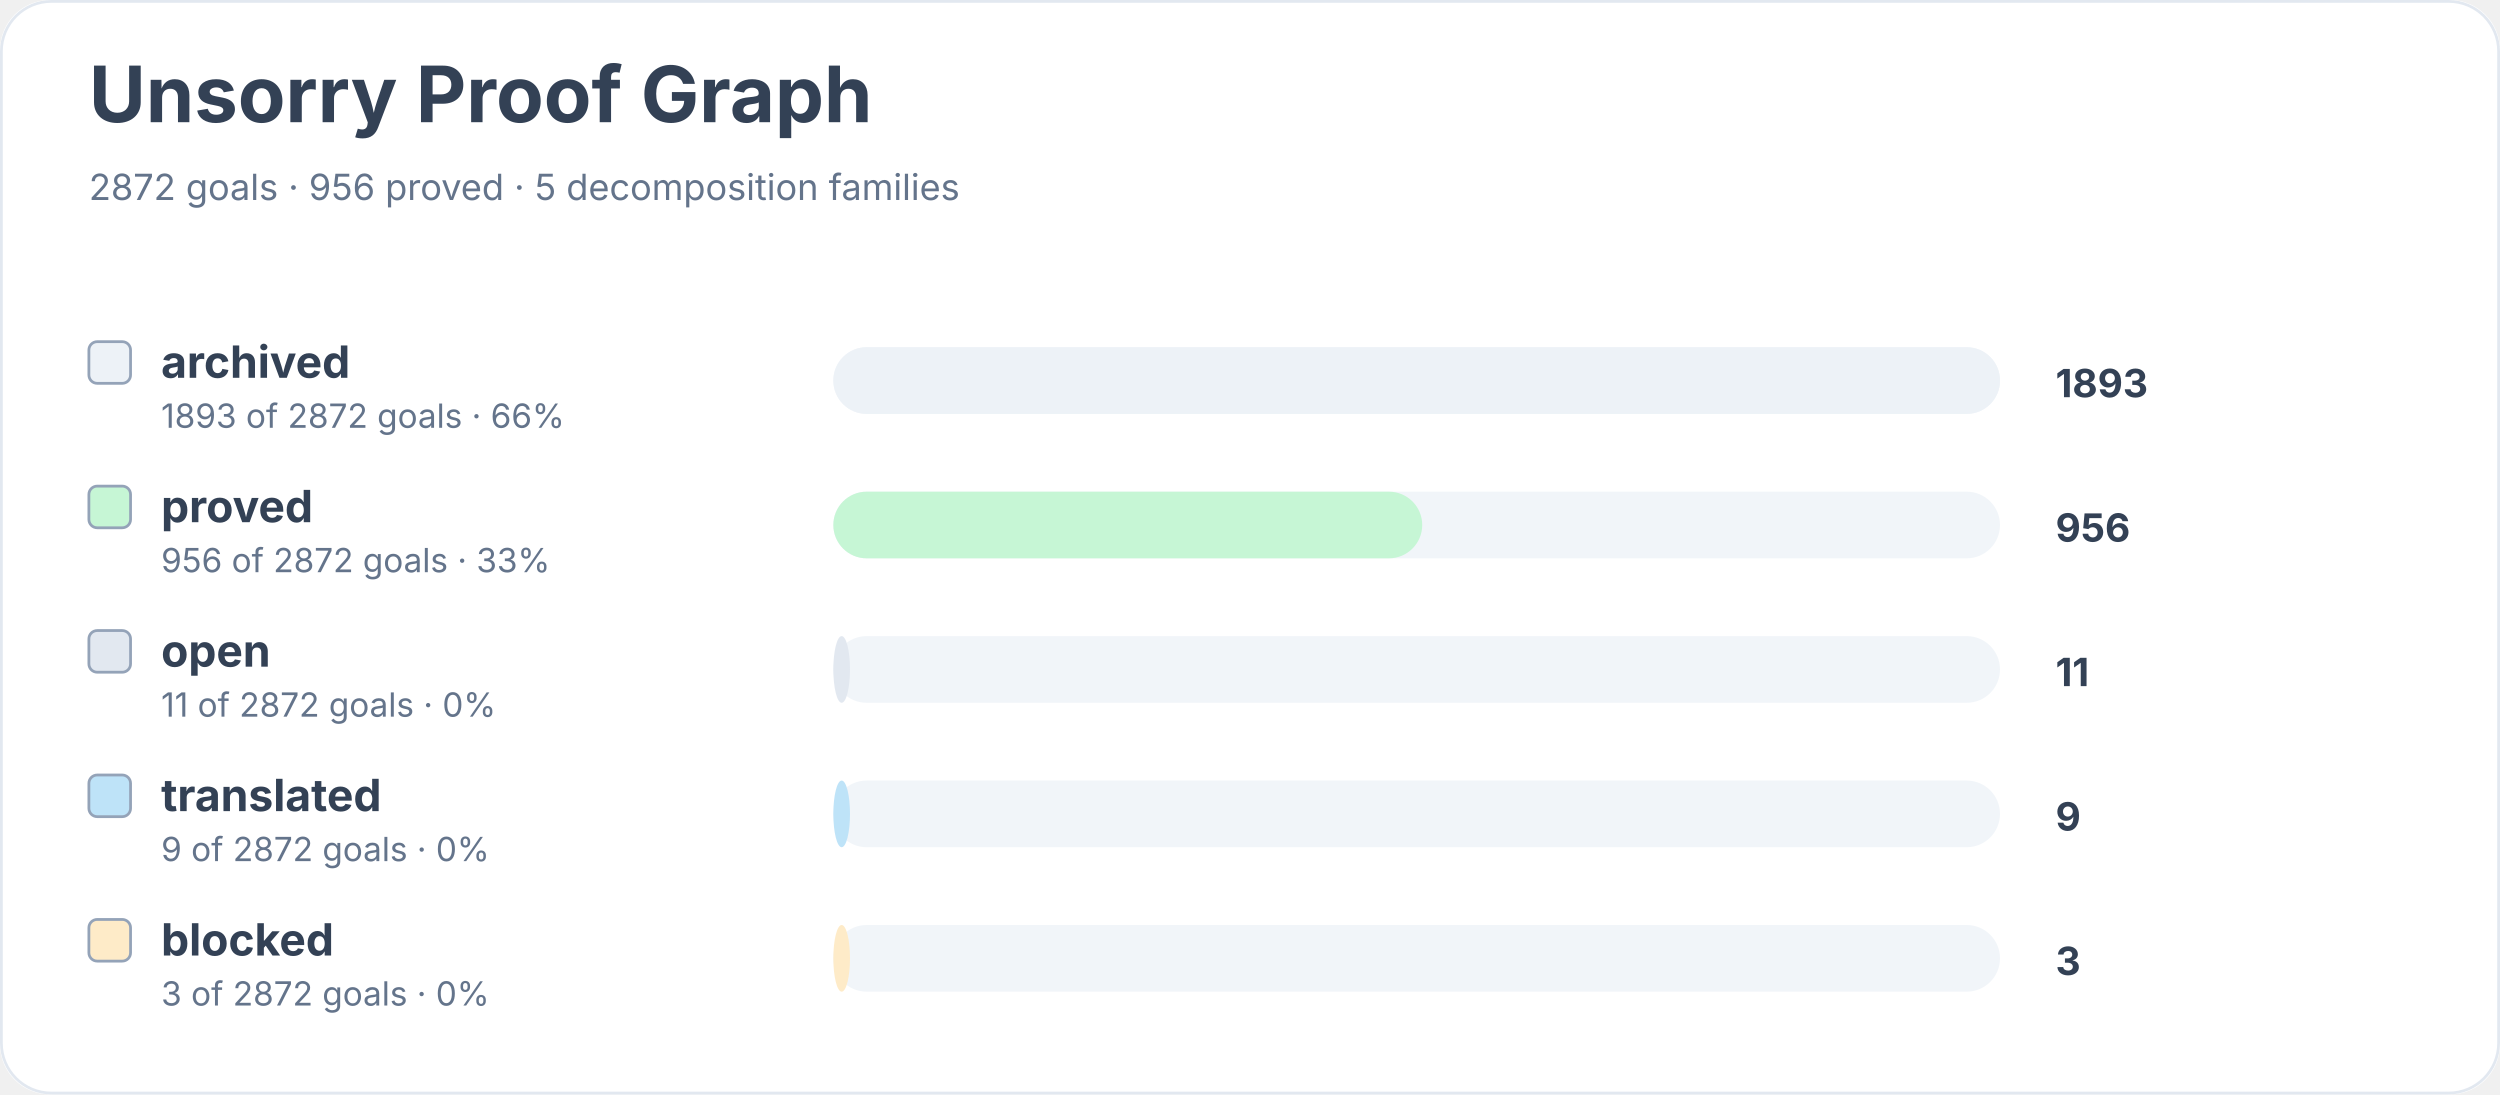
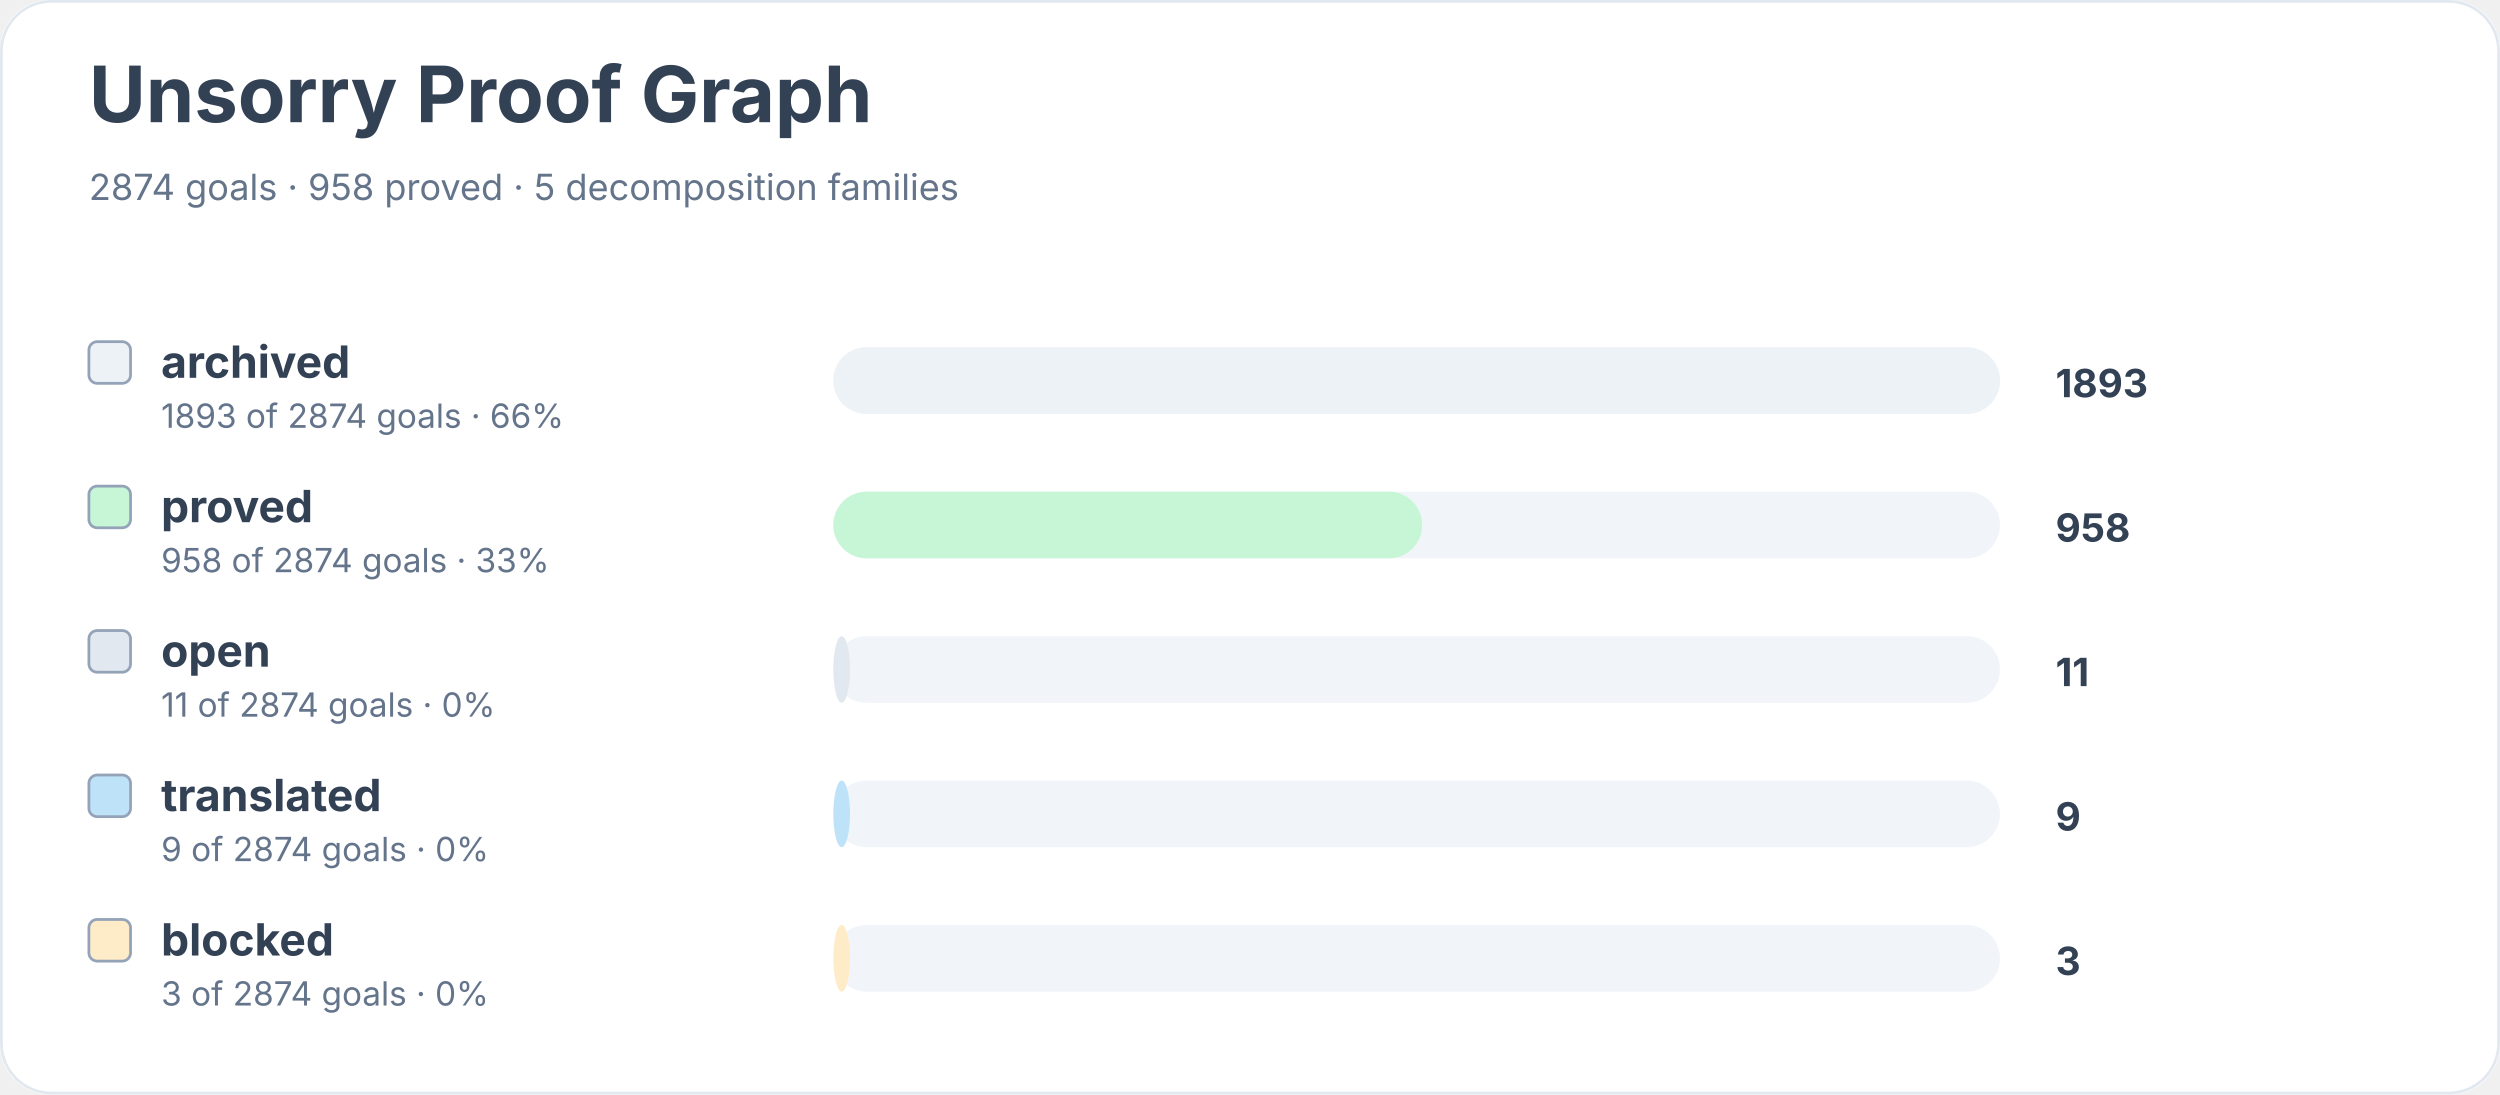
<svg xmlns="http://www.w3.org/2000/svg" width="900" height="394" viewBox="0 0 900 394" role="img" aria-labelledby="title desc">
  <rect width="900" height="100%" rx="18" fill="#ffffff" />
  <rect x="0.5" y="0.5" width="899" height="393" rx="18" fill="none" stroke="#e2e8f0" />
  <text x="32" y="44" font-family="Inter, system-ui, sans-serif" font-size="28" font-weight="700" fill="#334155">Unsorry Proof Graph</text>
-   <text x="32" y="72" font-family="Inter, system-ui, sans-serif" font-size="13" fill="#64748b">2872 goals · 956 proved · 5 decomposition families</text>
+   <text x="32" y="72" font-family="Inter, system-ui, sans-serif" font-size="13" fill="#64748b">2874 goals · 958 proved · 5 decomposition families</text>
  <rect x="32" y="123" width="15" height="15" rx="3" fill="#edf2f7" stroke="#94a3b8" />
  <text x="58" y="136" font-family="Inter, system-ui, sans-serif" font-size="16" font-weight="650" fill="#334155">archived</text>
-   <text x="58" y="154" font-family="Inter, system-ui, sans-serif" font-size="12" fill="#64748b">1893 of 2872 goals · 66%</text>
+   <text x="58" y="154" font-family="Inter, system-ui, sans-serif" font-size="12" fill="#64748b">1893 of 2874 goals · 66%</text>
  <rect x="300" y="125" width="420" height="24" rx="12" fill="#f1f5f9" />
  <rect x="300" y="125" width="420" height="24" rx="12" fill="#edf2f7" />
  <text x="740" y="143" font-family="Inter, system-ui, sans-serif" font-size="14" font-weight="700" fill="#334155">1893</text>
  <rect x="32" y="175" width="15" height="15" rx="3" fill="#c6f6d5" stroke="#94a3b8" />
  <text x="58" y="188" font-family="Inter, system-ui, sans-serif" font-size="16" font-weight="650" fill="#334155">proved</text>
-   <text x="58" y="206" font-family="Inter, system-ui, sans-serif" font-size="12" fill="#64748b">956 of 2872 goals · 33%</text>
+   <text x="58" y="206" font-family="Inter, system-ui, sans-serif" font-size="12" fill="#64748b">958 of 2874 goals · 33%</text>
  <rect x="300" y="177" width="420" height="24" rx="12" fill="#f1f5f9" />
  <rect x="300" y="177" width="212" height="24" rx="12" fill="#c6f6d5" />
-   <text x="740" y="195" font-family="Inter, system-ui, sans-serif" font-size="14" font-weight="700" fill="#334155">956</text>
+   <text x="740" y="195" font-family="Inter, system-ui, sans-serif" font-size="14" font-weight="700" fill="#334155">958</text>
  <rect x="32" y="227" width="15" height="15" rx="3" fill="#e2e8f0" stroke="#94a3b8" />
  <text x="58" y="240" font-family="Inter, system-ui, sans-serif" font-size="16" font-weight="650" fill="#334155">open</text>
-   <text x="58" y="258" font-family="Inter, system-ui, sans-serif" font-size="12" fill="#64748b">11 of 2872 goals · 0%</text>
+   <text x="58" y="258" font-family="Inter, system-ui, sans-serif" font-size="12" fill="#64748b">11 of 2874 goals · 0%</text>
  <rect x="300" y="229" width="420" height="24" rx="12" fill="#f1f5f9" />
  <rect x="300" y="229" width="6" height="24" rx="12" fill="#e2e8f0" />
  <text x="740" y="247" font-family="Inter, system-ui, sans-serif" font-size="14" font-weight="700" fill="#334155">11</text>
  <rect x="32" y="279" width="15" height="15" rx="3" fill="#bee3f8" stroke="#94a3b8" />
  <text x="58" y="292" font-family="Inter, system-ui, sans-serif" font-size="16" font-weight="650" fill="#334155">translated</text>
-   <text x="58" y="310" font-family="Inter, system-ui, sans-serif" font-size="12" fill="#64748b">9 of 2872 goals · 0%</text>
+   <text x="58" y="310" font-family="Inter, system-ui, sans-serif" font-size="12" fill="#64748b">9 of 2874 goals · 0%</text>
  <rect x="300" y="281" width="420" height="24" rx="12" fill="#f1f5f9" />
  <rect x="300" y="281" width="6" height="24" rx="12" fill="#bee3f8" />
  <text x="740" y="299" font-family="Inter, system-ui, sans-serif" font-size="14" font-weight="700" fill="#334155">9</text>
  <rect x="32" y="331" width="15" height="15" rx="3" fill="#feebc8" stroke="#94a3b8" />
  <text x="58" y="344" font-family="Inter, system-ui, sans-serif" font-size="16" font-weight="650" fill="#334155">blocked</text>
-   <text x="58" y="362" font-family="Inter, system-ui, sans-serif" font-size="12" fill="#64748b">3 of 2872 goals · 0%</text>
+   <text x="58" y="362" font-family="Inter, system-ui, sans-serif" font-size="12" fill="#64748b">3 of 2874 goals · 0%</text>
  <rect x="300" y="333" width="420" height="24" rx="12" fill="#f1f5f9" />
  <rect x="300" y="333" width="6" height="24" rx="12" fill="#feebc8" />
  <text x="740" y="351" font-family="Inter, system-ui, sans-serif" font-size="14" font-weight="700" fill="#334155">3</text>
</svg>
